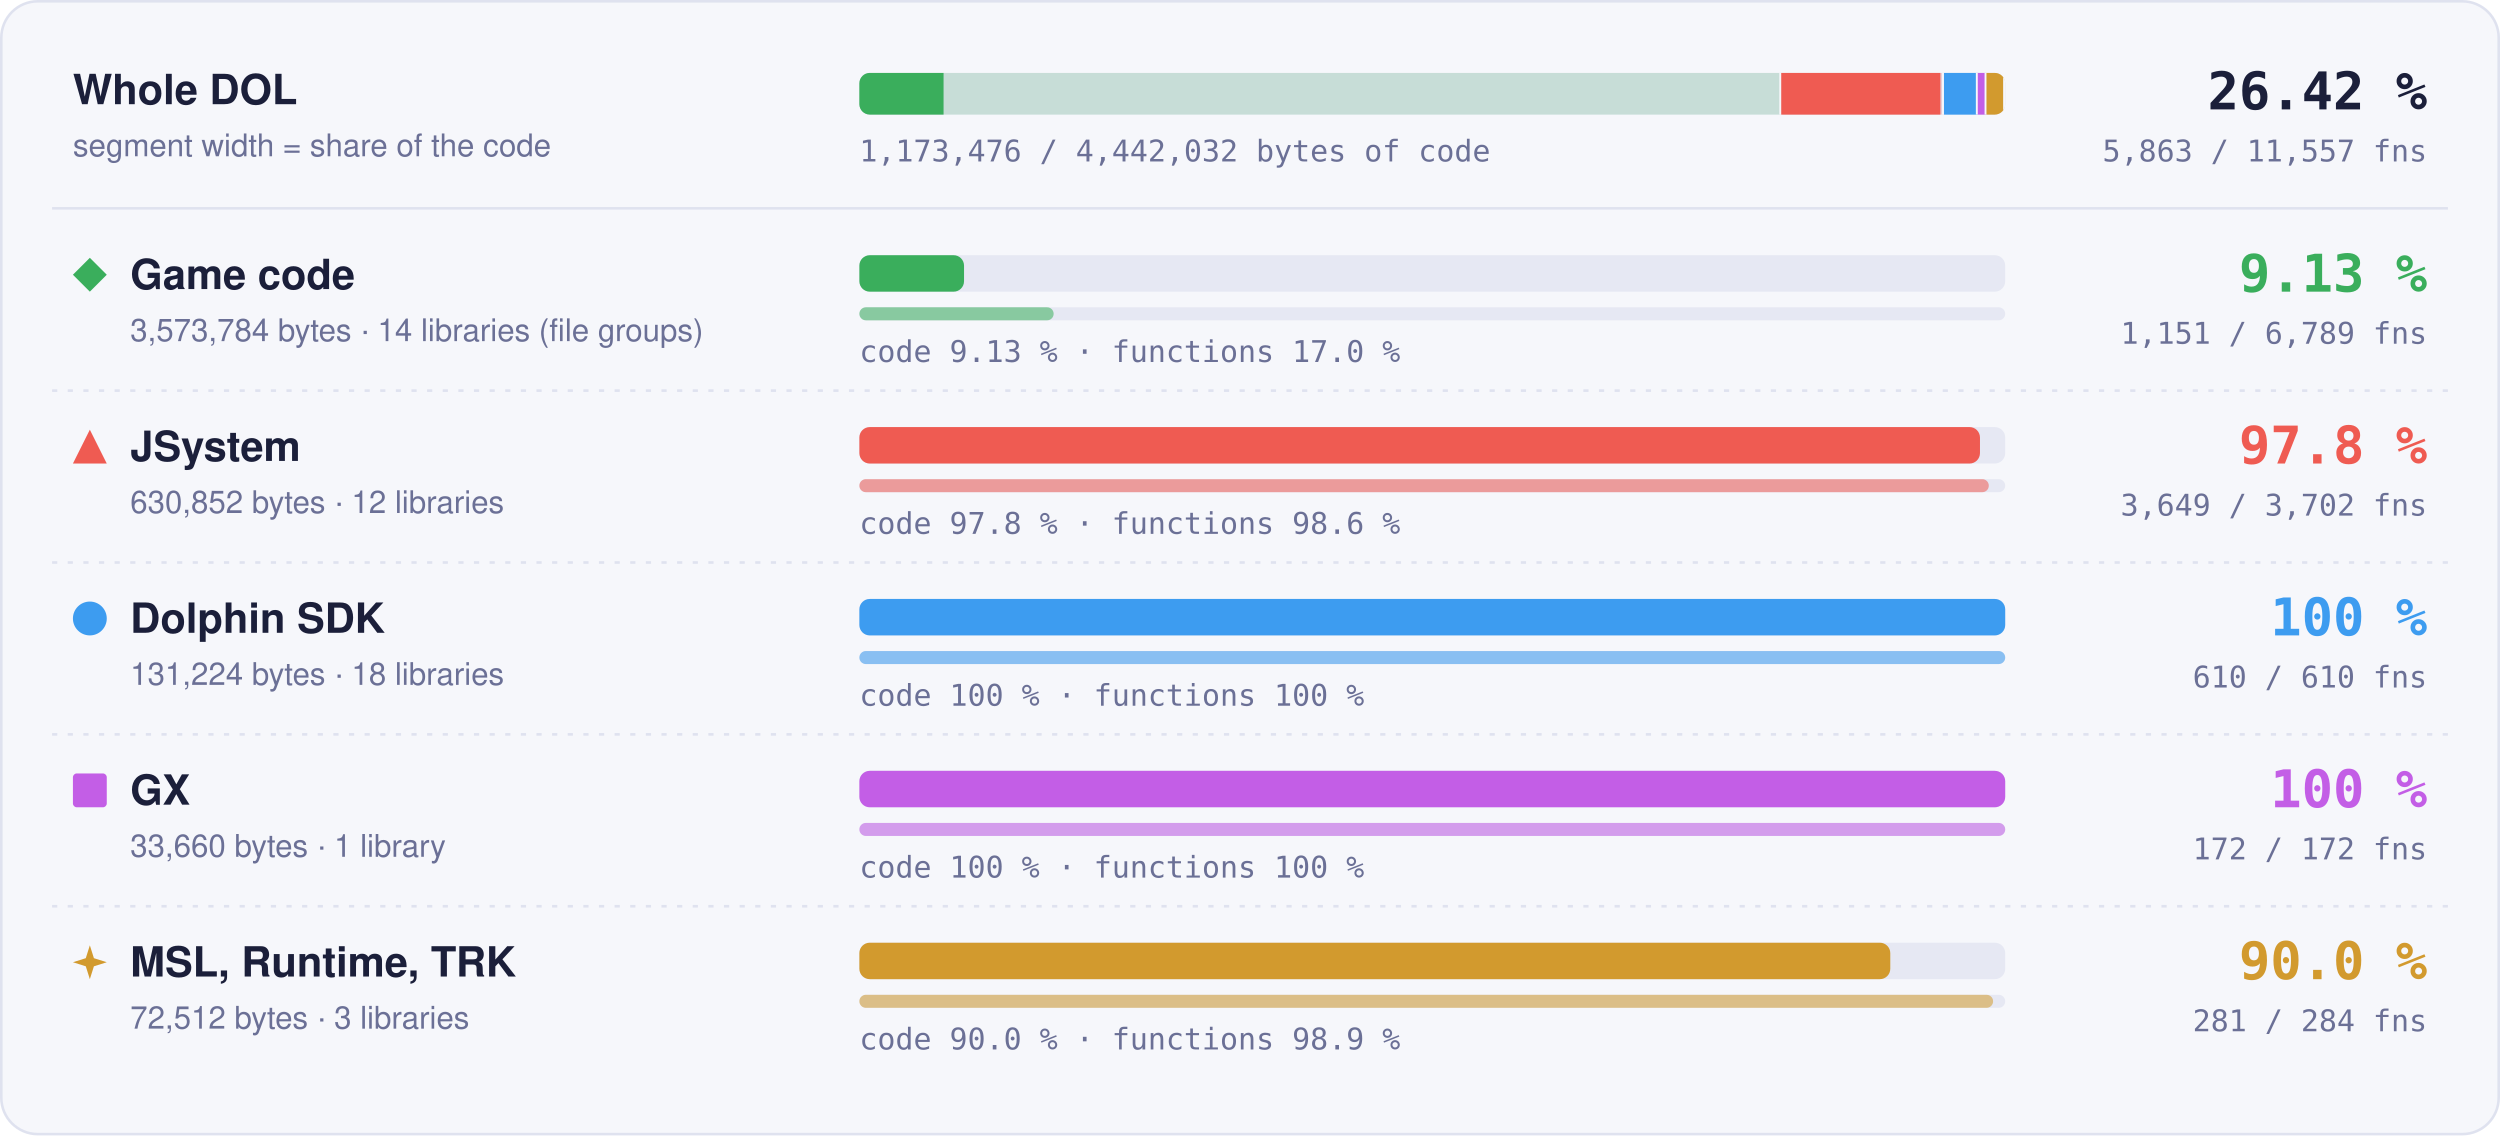
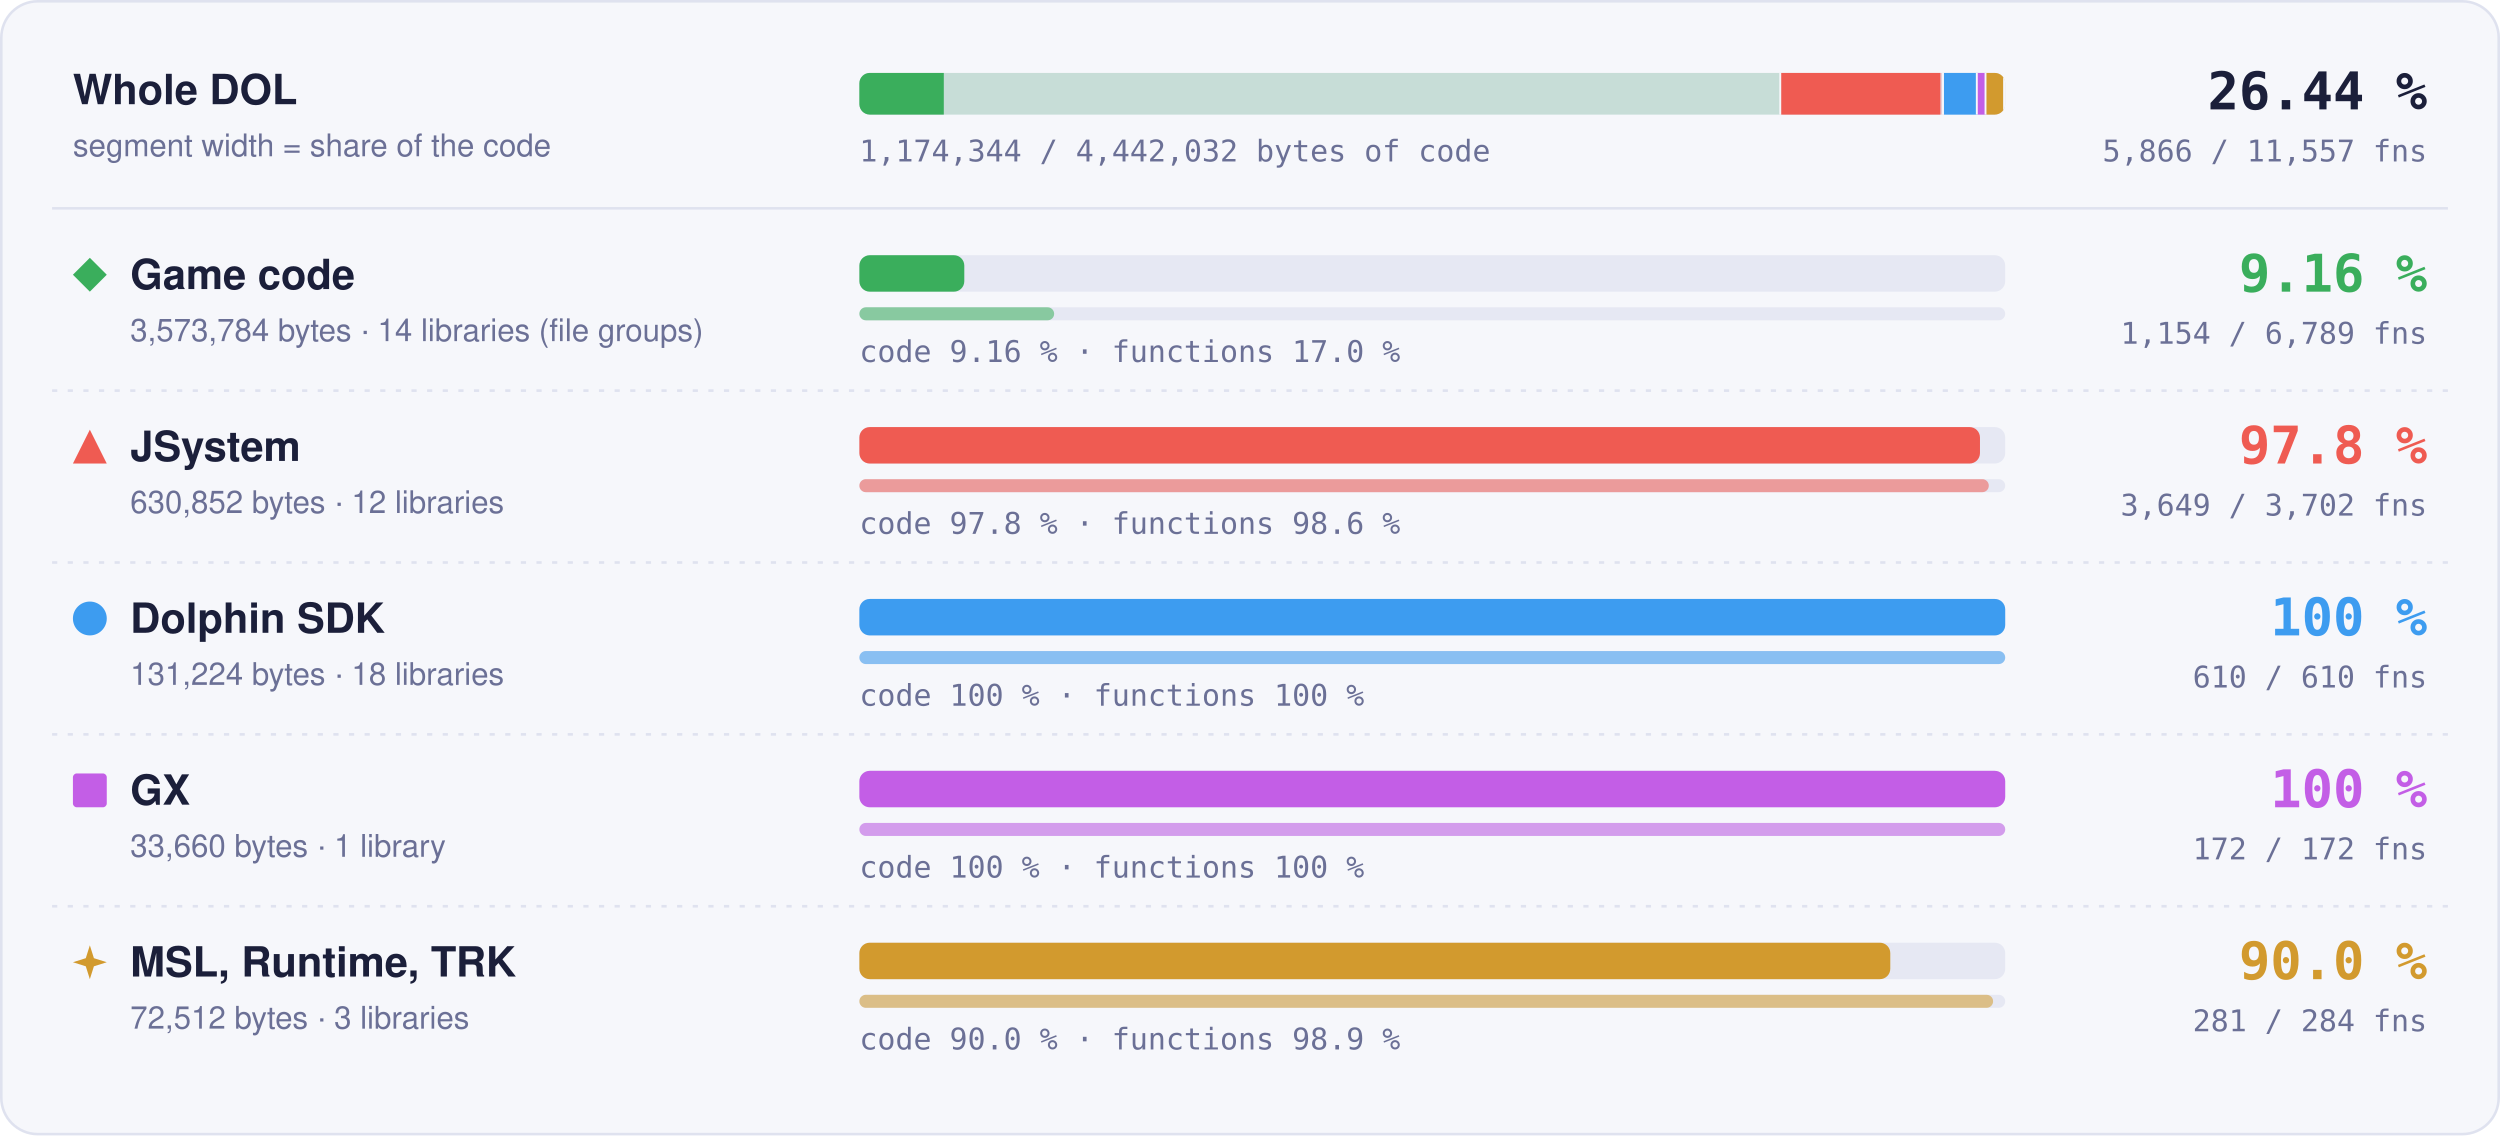
- <svg xmlns="http://www.w3.org/2000/svg" width="960" height="436" viewBox="0 0 960 436" role="img" aria-label="Matched code and functions per region: Game code 9.13 % of code, 1151 of 6789 functions; JSystem 97.8 % of code, 3649 of 3702 functions; Dolphin SDK 100 % of code, 610 of 610 functions; GX 100 % of code, 172 of 172 functions; MSL, Runtime, TRK 90.0 % of code, 281 of 284 functions">
+ <svg xmlns="http://www.w3.org/2000/svg" width="960" height="436" viewBox="0 0 960 436" role="img" aria-label="Matched code and functions per region: Game code 9.16 % of code, 1154 of 6789 functions; JSystem 97.8 % of code, 3649 of 3702 functions; Dolphin SDK 100 % of code, 610 of 610 functions; GX 100 % of code, 172 of 172 functions; MSL, Runtime, TRK 90.0 % of code, 281 of 284 functions">
  <style>text { font-family: -apple-system, BlinkMacSystemFont, 'Segoe UI', Helvetica, Arial, sans-serif; } .mono { font-family: ui-monospace, SFMono-Regular, 'SF Mono', Menlo, Consolas, monospace; } .grow { transform-box: fill-box; transform-origin: 0 50%; animation: grow 1.4s cubic-bezier(.2,.8,.2,1) both; } @keyframes grow { from { transform: scaleX(0); } } @media (prefers-reduced-motion: reduce) { * { animation: none !important; } }</style>
  <rect x="0.5" y="0.5" width="959" height="435" rx="14" fill="#f6f7fb" stroke="#dfe2ef" />
  <text x="28" y="40" font-size="16" font-weight="700" fill="#1b1f3a">Whole DOL</text>
  <text x="28" y="60" font-size="12" fill="#6b7096">segment width = share of the code</text>
  <rect x="330" y="28" width="440" height="16" rx="4" fill="#e6e8f3" />
  <clipPath id="wb">
    <rect x="330" y="28" width="440" height="16" rx="4" />
  </clipPath>
  <g clip-path="url(#wb)">
    <rect x="330.00" y="28" width="354.00" height="16" fill="#3aae5c" fill-opacity="0.18" />
-     <rect class="grow" x="330.00" y="28" width="32.33" height="16" fill="#3aae5c" />
+     <rect class="grow" x="330.00" y="28" width="32.42" height="16" fill="#3aae5c" />
    <rect x="683.25" y="28" width="1.5" height="16" fill="#f6f7fb" />
    <rect x="684.00" y="28" width="62.49" height="16" fill="#ef5b52" fill-opacity="0.18" />
    <rect class="grow" x="684.00" y="28" width="61.11" height="16" fill="#ef5b52" />
    <rect x="745.74" y="28" width="1.5" height="16" fill="#f6f7fb" />
    <rect x="746.49" y="28" width="13.00" height="16" fill="#3d9cf0" fill-opacity="0.18" />
    <rect class="grow" x="746.49" y="28" width="13.00" height="16" fill="#3d9cf0" />
    <rect x="758.73" y="28" width="1.5" height="16" fill="#f6f7fb" />
    <rect x="759.48" y="28" width="3.33" height="16" fill="#c35ee6" fill-opacity="0.18" />
    <rect class="grow" x="759.48" y="28" width="3.33" height="16" fill="#c35ee6" />
    <rect x="762.07" y="28" width="1.5" height="16" fill="#f6f7fb" />
    <rect x="762.82" y="28" width="7.18" height="16" fill="#d29a2e" fill-opacity="0.18" />
    <rect class="grow" x="762.82" y="28" width="6.46" height="16" fill="#d29a2e" />
    <rect x="769.25" y="28" width="1.5" height="16" fill="#f6f7fb" />
  </g>
-   <text x="932" y="42" text-anchor="end" class="mono" font-size="20" font-weight="700" fill="#1b1f3a">26.42 %</text>
-   <text x="932" y="62" text-anchor="end" class="mono" font-size="11.5" fill="#6b7096">5,863 / 11,557 fns</text>
-   <text x="330" y="62" class="mono" font-size="11.5" fill="#6b7096">1,173,476 / 4,442,032 bytes of code</text>
+   <text x="932" y="42" text-anchor="end" class="mono" font-size="20" font-weight="700" fill="#1b1f3a">26.44 %</text>
+   <text x="932" y="62" text-anchor="end" class="mono" font-size="11.5" fill="#6b7096">5,866 / 11,557 fns</text>
+   <text x="330" y="62" class="mono" font-size="11.5" fill="#6b7096">1,174,344 / 4,442,032 bytes of code</text>
  <line x1="20" x2="940" y1="80" y2="80" stroke="#dfe2ef" />
  <g fill="#3aae5c">
    <path d="M34.5 99L41 105.5L34.5 112L28 105.5Z" />
  </g>
  <text x="50" y="111" font-size="16" font-weight="700" fill="#1b1f3a">Game code</text>
  <text x="50" y="131" font-size="12" fill="#6b7096">3,573,784 bytes · 14 libraries (file groups)</text>
  <rect x="330" y="98" width="440" height="14" rx="4" fill="#e6e8f3" />
-   <rect class="grow" style="animation-delay:0.0s" x="330" y="98" width="40.19" height="14" rx="4" fill="#3aae5c" />
+   <rect class="grow" style="animation-delay:0.0s" x="330" y="98" width="40.29" height="14" rx="4" fill="#3aae5c" />
  <rect x="330" y="118" width="440" height="5" rx="2.5" fill="#e6e8f3" />
-   <rect class="grow" style="animation-delay:0.2s" x="330" y="118" width="74.60" height="5" rx="2.5" fill="#3aae5c" fill-opacity="0.55" />
-   <text x="330" y="139" class="mono" font-size="11.5" fill="#6b7096">code 9.13 % · functions 17.0 %</text>
-   <text x="932" y="112" text-anchor="end" class="mono" font-size="20" font-weight="700" fill="#3aae5c">9.13 %</text>
-   <text x="932" y="132" text-anchor="end" class="mono" font-size="11.5" fill="#6b7096">1,151 / 6,789 fns</text>
+   <rect class="grow" style="animation-delay:0.2s" x="330" y="118" width="74.79" height="5" rx="2.5" fill="#3aae5c" fill-opacity="0.55" />
+   <text x="330" y="139" class="mono" font-size="11.5" fill="#6b7096">code 9.16 % · functions 17.0 %</text>
+   <text x="932" y="112" text-anchor="end" class="mono" font-size="20" font-weight="700" fill="#3aae5c">9.16 %</text>
+   <text x="932" y="132" text-anchor="end" class="mono" font-size="11.5" fill="#6b7096">1,154 / 6,789 fns</text>
  <line x1="20" x2="940" y1="150" y2="150" stroke="#dfe2ef" stroke-dasharray="2 4" />
  <g fill="#ef5b52">
    <path d="M34.5 165L41 178L28 178Z" />
  </g>
  <text x="50" y="177" font-size="16" font-weight="700" fill="#1b1f3a">JSystem</text>
  <text x="50" y="197" font-size="12" fill="#6b7096">630,852 bytes · 12 libraries</text>
  <rect x="330" y="164" width="440" height="14" rx="4" fill="#e6e8f3" />
  <rect class="grow" style="animation-delay:0.1s" x="330" y="164" width="430.31" height="14" rx="4" fill="#ef5b52" />
  <rect x="330" y="184" width="440" height="5" rx="2.5" fill="#e6e8f3" />
  <rect class="grow" style="animation-delay:0.3s" x="330" y="184" width="433.70" height="5" rx="2.5" fill="#ef5b52" fill-opacity="0.55" />
  <text x="330" y="205" class="mono" font-size="11.5" fill="#6b7096">code 97.8 % · functions 98.6 %</text>
  <text x="932" y="178" text-anchor="end" class="mono" font-size="20" font-weight="700" fill="#ef5b52">97.8 %</text>
  <text x="932" y="198" text-anchor="end" class="mono" font-size="11.5" fill="#6b7096">3,649 / 3,702 fns</text>
  <line x1="20" x2="940" y1="216" y2="216" stroke="#dfe2ef" stroke-dasharray="2 4" />
  <g fill="#3d9cf0">
    <circle cx="34.5" cy="237.5" r="6.5" />
  </g>
  <text x="50" y="243" font-size="16" font-weight="700" fill="#1b1f3a">Dolphin SDK</text>
  <text x="50" y="263" font-size="12" fill="#6b7096">131,224 bytes · 18 libraries</text>
  <rect x="330" y="230" width="440" height="14" rx="4" fill="#e6e8f3" />
  <rect class="grow" style="animation-delay:0.2s" x="330" y="230" width="440.00" height="14" rx="4" fill="#3d9cf0" />
  <rect x="330" y="250" width="440" height="5" rx="2.5" fill="#e6e8f3" />
  <rect class="grow" style="animation-delay:0.4s" x="330" y="250" width="440.00" height="5" rx="2.5" fill="#3d9cf0" fill-opacity="0.55" />
  <text x="330" y="271" class="mono" font-size="11.5" fill="#6b7096">code 100 % · functions 100 %</text>
  <text x="932" y="244" text-anchor="end" class="mono" font-size="20" font-weight="700" fill="#3d9cf0">100 %</text>
  <text x="932" y="264" text-anchor="end" class="mono" font-size="11.5" fill="#6b7096">610 / 610 fns</text>
  <line x1="20" x2="940" y1="282" y2="282" stroke="#dfe2ef" stroke-dasharray="2 4" />
  <g fill="#c35ee6">
    <rect x="28" y="297" width="13" height="13" rx="1.5" />
  </g>
  <text x="50" y="309" font-size="16" font-weight="700" fill="#1b1f3a">GX</text>
  <text x="50" y="329" font-size="12" fill="#6b7096">33,660 bytes · 1 library</text>
  <rect x="330" y="296" width="440" height="14" rx="4" fill="#e6e8f3" />
  <rect class="grow" style="animation-delay:0.3s" x="330" y="296" width="440.00" height="14" rx="4" fill="#c35ee6" />
  <rect x="330" y="316" width="440" height="5" rx="2.5" fill="#e6e8f3" />
  <rect class="grow" style="animation-delay:0.5s" x="330" y="316" width="440.00" height="5" rx="2.5" fill="#c35ee6" fill-opacity="0.55" />
  <text x="330" y="337" class="mono" font-size="11.5" fill="#6b7096">code 100 % · functions 100 %</text>
  <text x="932" y="310" text-anchor="end" class="mono" font-size="20" font-weight="700" fill="#c35ee6">100 %</text>
  <text x="932" y="330" text-anchor="end" class="mono" font-size="11.5" fill="#6b7096">172 / 172 fns</text>
  <line x1="20" x2="940" y1="348" y2="348" stroke="#dfe2ef" stroke-dasharray="2 4" />
  <g fill="#d29a2e">
    <path d="M34.5 363L36.06 367.94L41 369.5L36.06 371.06L34.5 376L32.94 371.06L28 369.5L32.94 367.94Z" />
  </g>
  <text x="50" y="375" font-size="16" font-weight="700" fill="#1b1f3a">MSL, Runtime, TRK</text>
  <text x="50" y="395" font-size="12" fill="#6b7096">72,512 bytes · 3 libraries</text>
  <rect x="330" y="362" width="440" height="14" rx="4" fill="#e6e8f3" />
  <rect class="grow" style="animation-delay:0.4s" x="330" y="362" width="395.87" height="14" rx="4" fill="#d29a2e" />
  <rect x="330" y="382" width="440" height="5" rx="2.5" fill="#e6e8f3" />
  <rect class="grow" style="animation-delay:0.6s" x="330" y="382" width="435.35" height="5" rx="2.5" fill="#d29a2e" fill-opacity="0.55" />
  <text x="330" y="403" class="mono" font-size="11.5" fill="#6b7096">code 90.0 % · functions 98.9 %</text>
  <text x="932" y="376" text-anchor="end" class="mono" font-size="20" font-weight="700" fill="#d29a2e">90.0 %</text>
  <text x="932" y="396" text-anchor="end" class="mono" font-size="11.5" fill="#6b7096">281 / 284 fns</text>
</svg>
